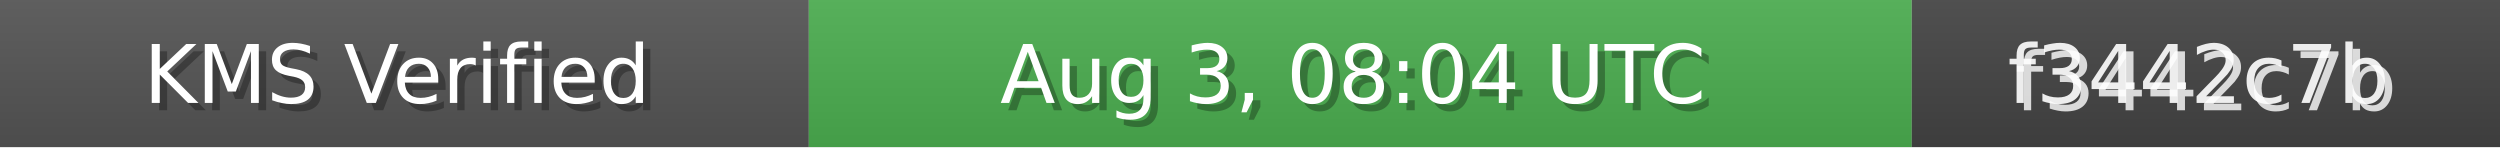
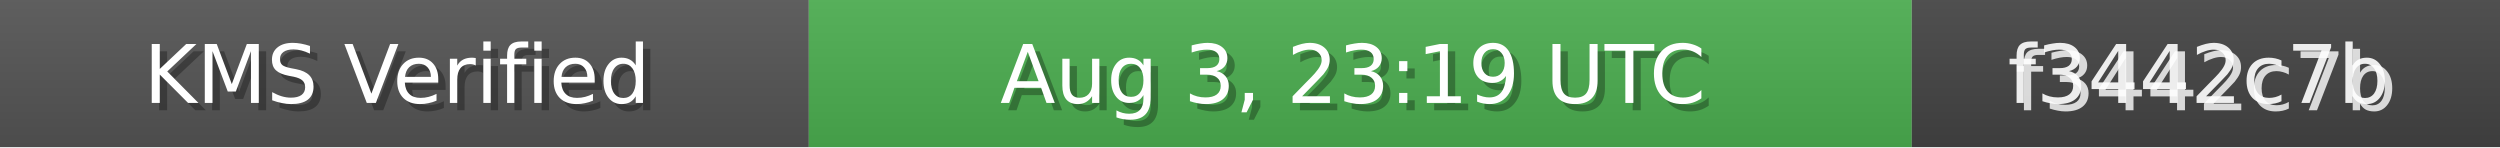
<svg xmlns="http://www.w3.org/2000/svg" width="340" height="20" role="img">
  <linearGradient id="bg" x2="0" y2="100%">
    <stop offset="0" stop-color="#bbb" stop-opacity=".1" />
    <stop offset="1" stop-opacity=".1" />
  </linearGradient>
  <rect width="110" height="20" fill="#555" />
  <rect x="110" width="150" height="20" fill="#4CAF50" />
  <rect x="260" width="80" height="20" fill="#444" />
  <rect width="340" height="20" fill="url(#bg)" />
  <g fill="#fff" text-anchor="middle" font-family="Verdana,Geneva,DejaVu Sans,sans-serif" font-size="11">
    <text x="55" y="15" fill="#000" fill-opacity=".3">KMS Verified</text>
    <text x="54" y="14">KMS Verified</text>
-     <text x="185" y="15" fill="#000" fill-opacity=".3">Aug 3, 08:04 UTC</text>
-     <text x="184" y="14">Aug 3, 08:04 UTC</text>
+     <text x="185" y="15" fill="#000" fill-opacity=".3">Aug 3, 23:19 UTC</text>
+     <text x="184" y="14">Aug 3, 23:19 UTC</text>
    <text x="300" y="15" fill="#fff" fill-opacity=".8">f3442c7b</text>
    <text x="299" y="14" fill="#fff" fill-opacity=".9">f3442c7b</text>
  </g>
</svg>
